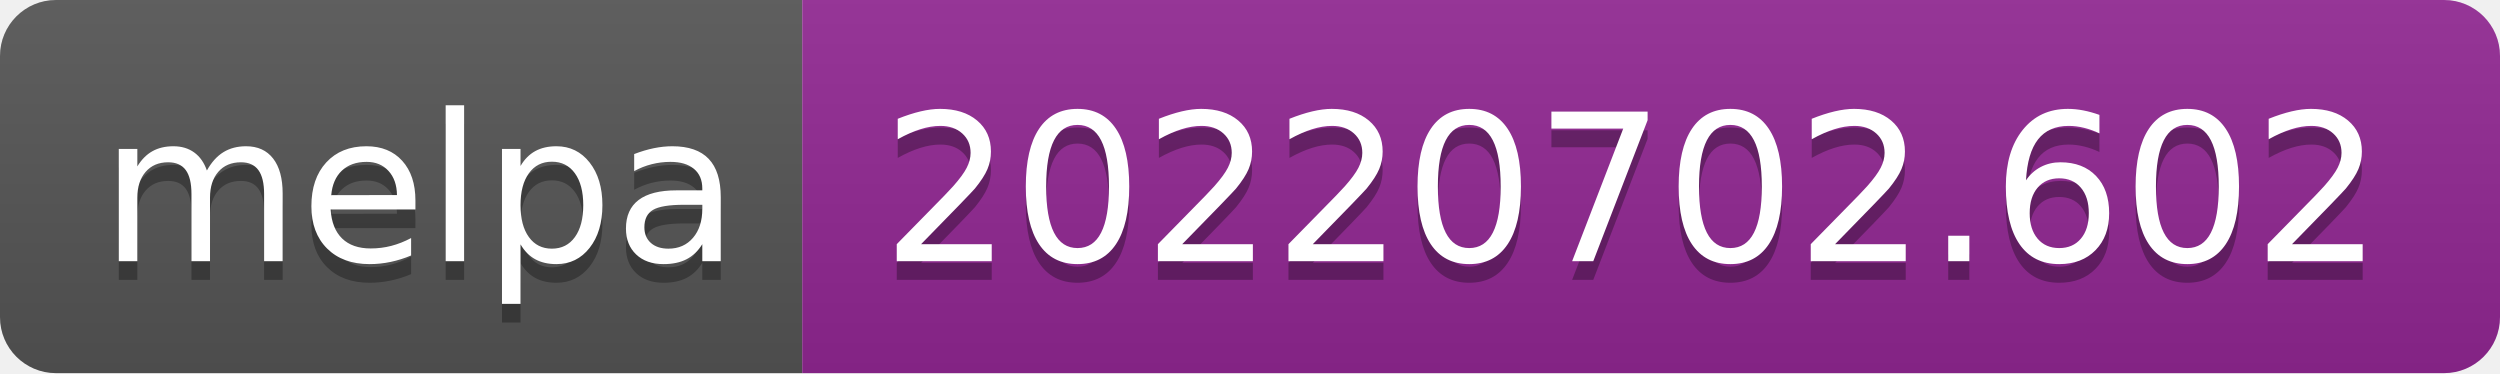
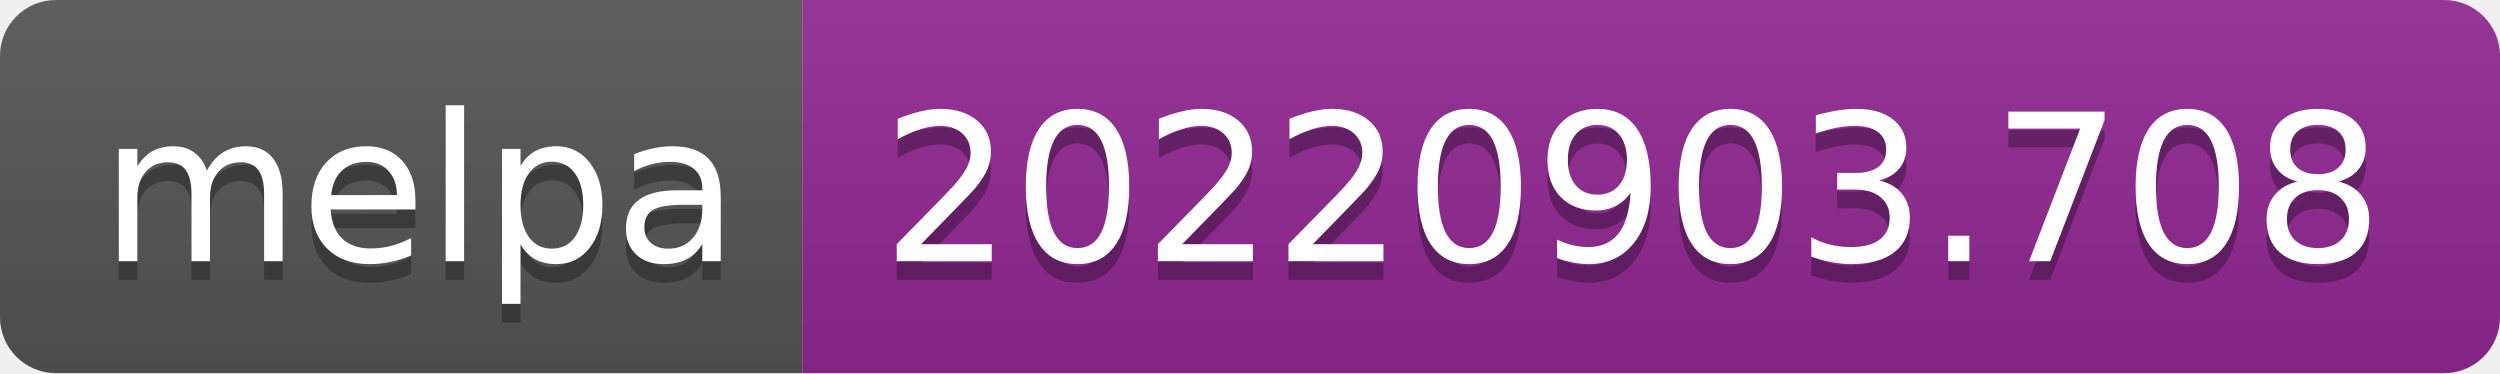
- <svg xmlns="http://www.w3.org/2000/svg" width="134" height="20" role="img" aria-label="melpa: 20220702.602">
+ <svg xmlns="http://www.w3.org/2000/svg" width="134" height="20" role="img" aria-label="melpa: 20220903.708">
  <linearGradient id="s" x2="0" y2="100%">
    <stop offset="0" stop-color="#bbb" stop-opacity=".1" />
    <stop offset="1" stop-opacity=".1" />
  </linearGradient>
  <clipPath id="r">
    <rect width="134" height="20" rx="3" fill="#fff" />
  </clipPath>
  <g clip-path="url(#r)">
    <rect width="43" height="20" fill="#555" />
    <rect x="43" width="91" height="20" fill="#922793" />
    <rect width="134" height="20" fill="url(#s)" />
  </g>
  <g fill="#fff" text-anchor="middle" font-family="Verdana,Geneva,DejaVu Sans,sans-serif" text-rendering="geometricPrecision" font-size="110">
    <text aria-hidden="true" x="225" y="150" fill="#010101" fill-opacity=".3" transform="scale(.1)" textLength="330">melpa</text>
    <text x="225" y="140" transform="scale(.1)" fill="#fff" textLength="330">melpa</text>
-     <text aria-hidden="true" x="875" y="150" fill="#010101" fill-opacity=".3" transform="scale(.1)" textLength="810">20220702.602</text>
-     <text x="875" y="140" transform="scale(.1)" fill="#fff" textLength="810">20220702.602</text>
+     <text aria-hidden="true" x="875" y="150" fill="#010101" fill-opacity=".3" transform="scale(.1)" textLength="810">20220903.708</text>
+     <text x="875" y="140" transform="scale(.1)" fill="#fff" textLength="810">20220903.708</text>
  </g>
</svg>
